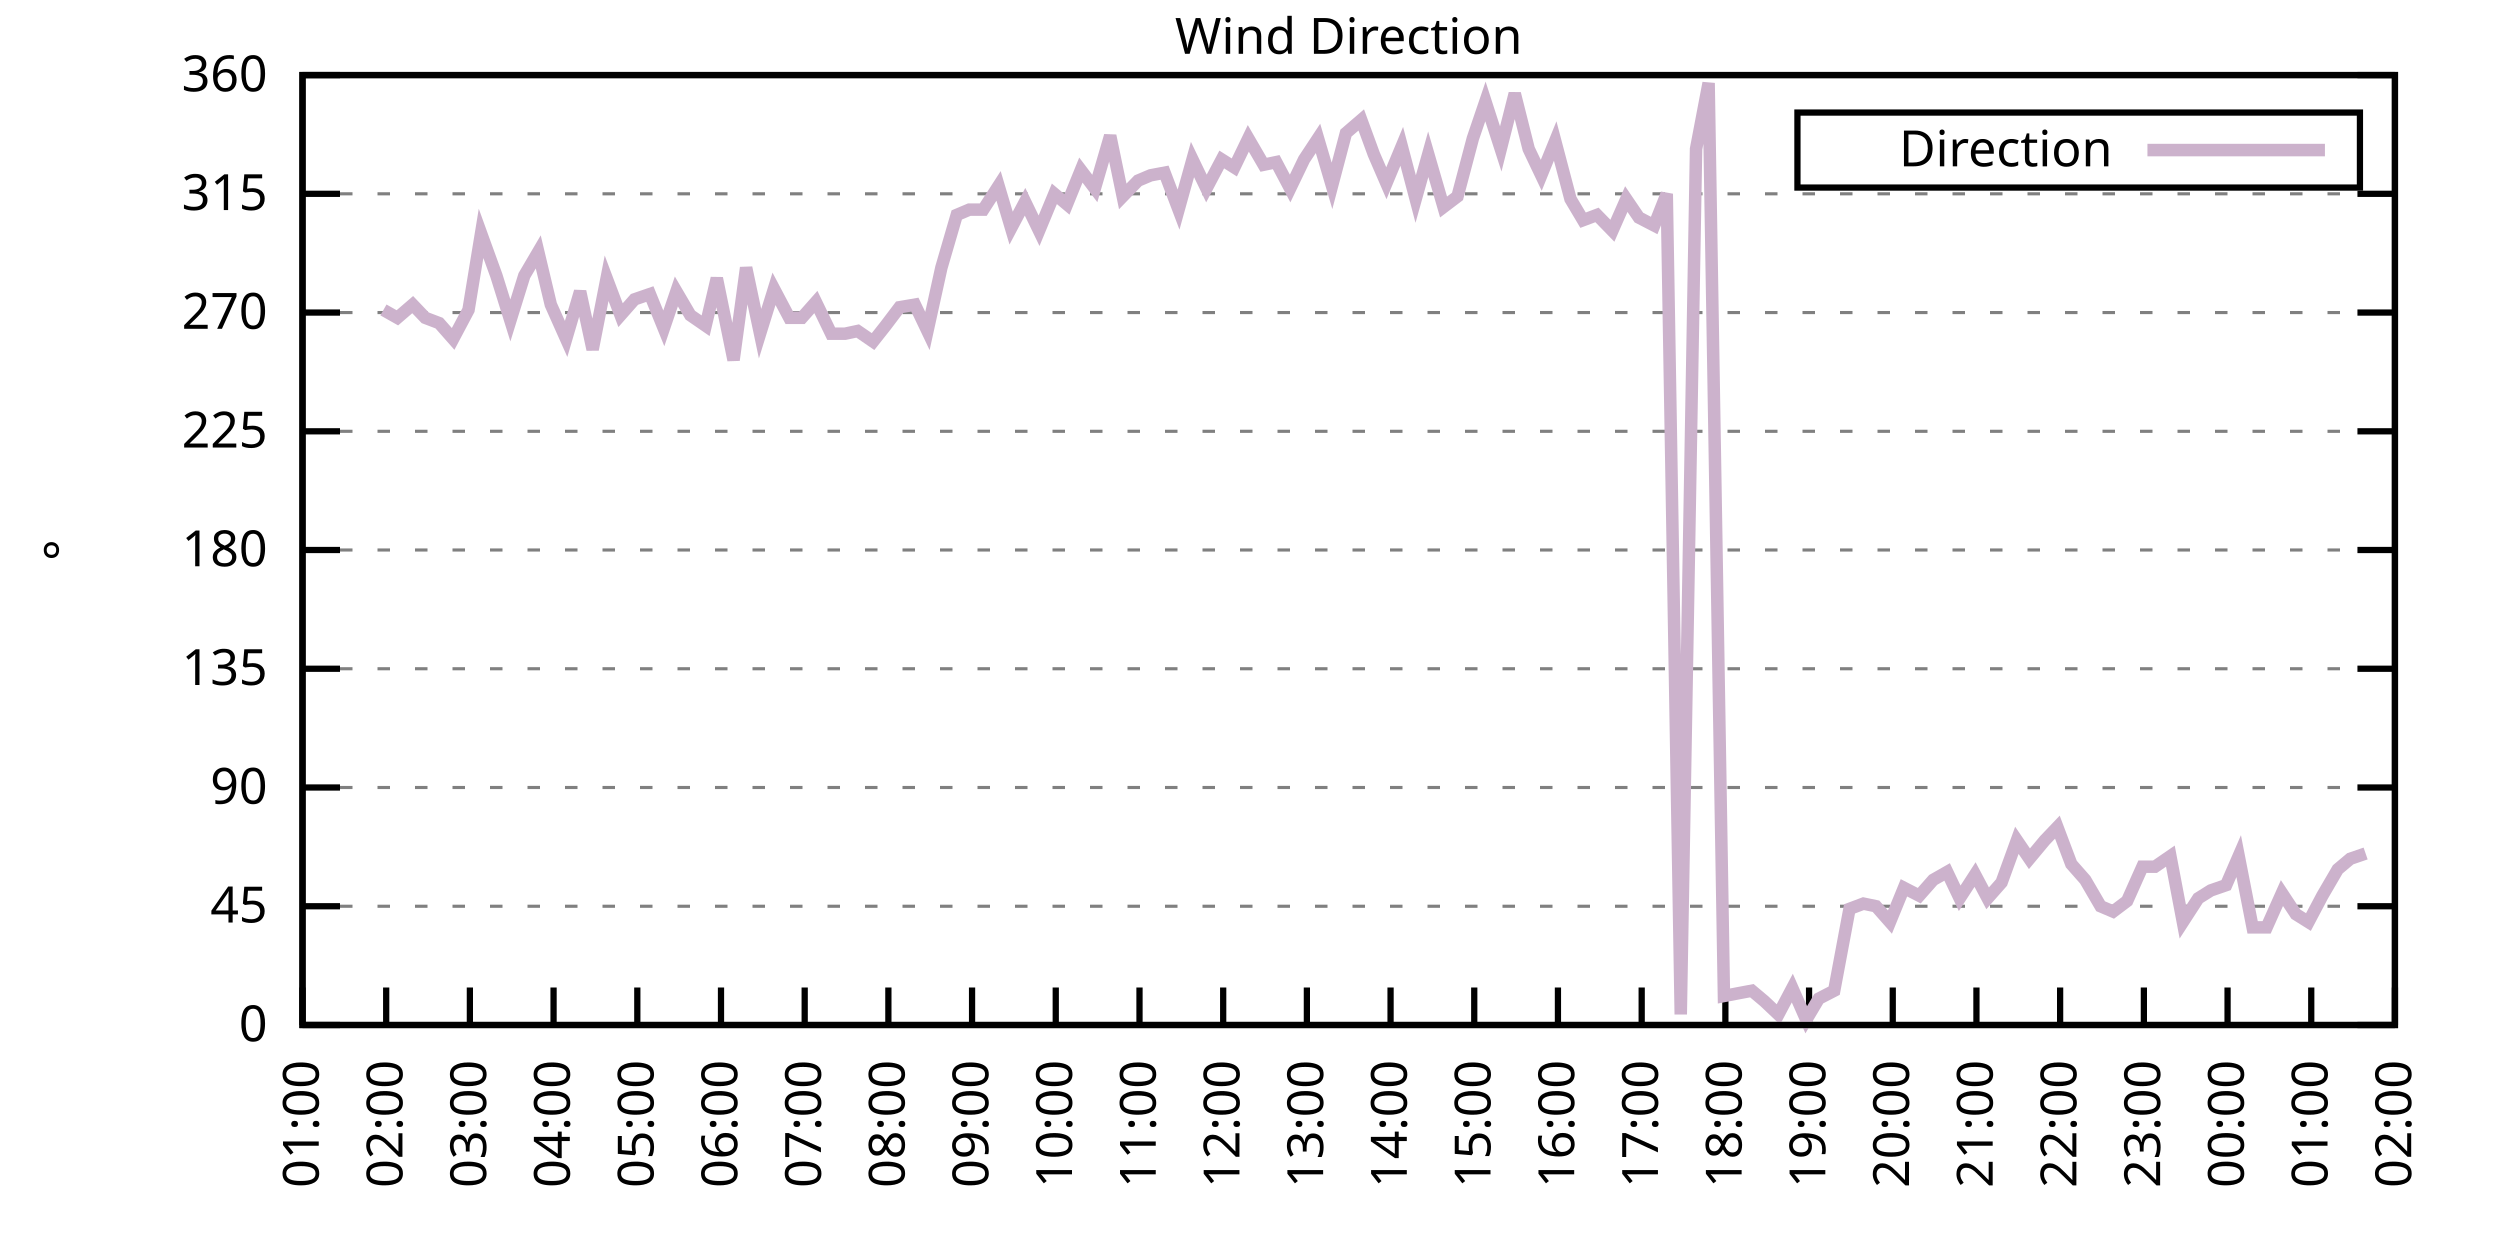
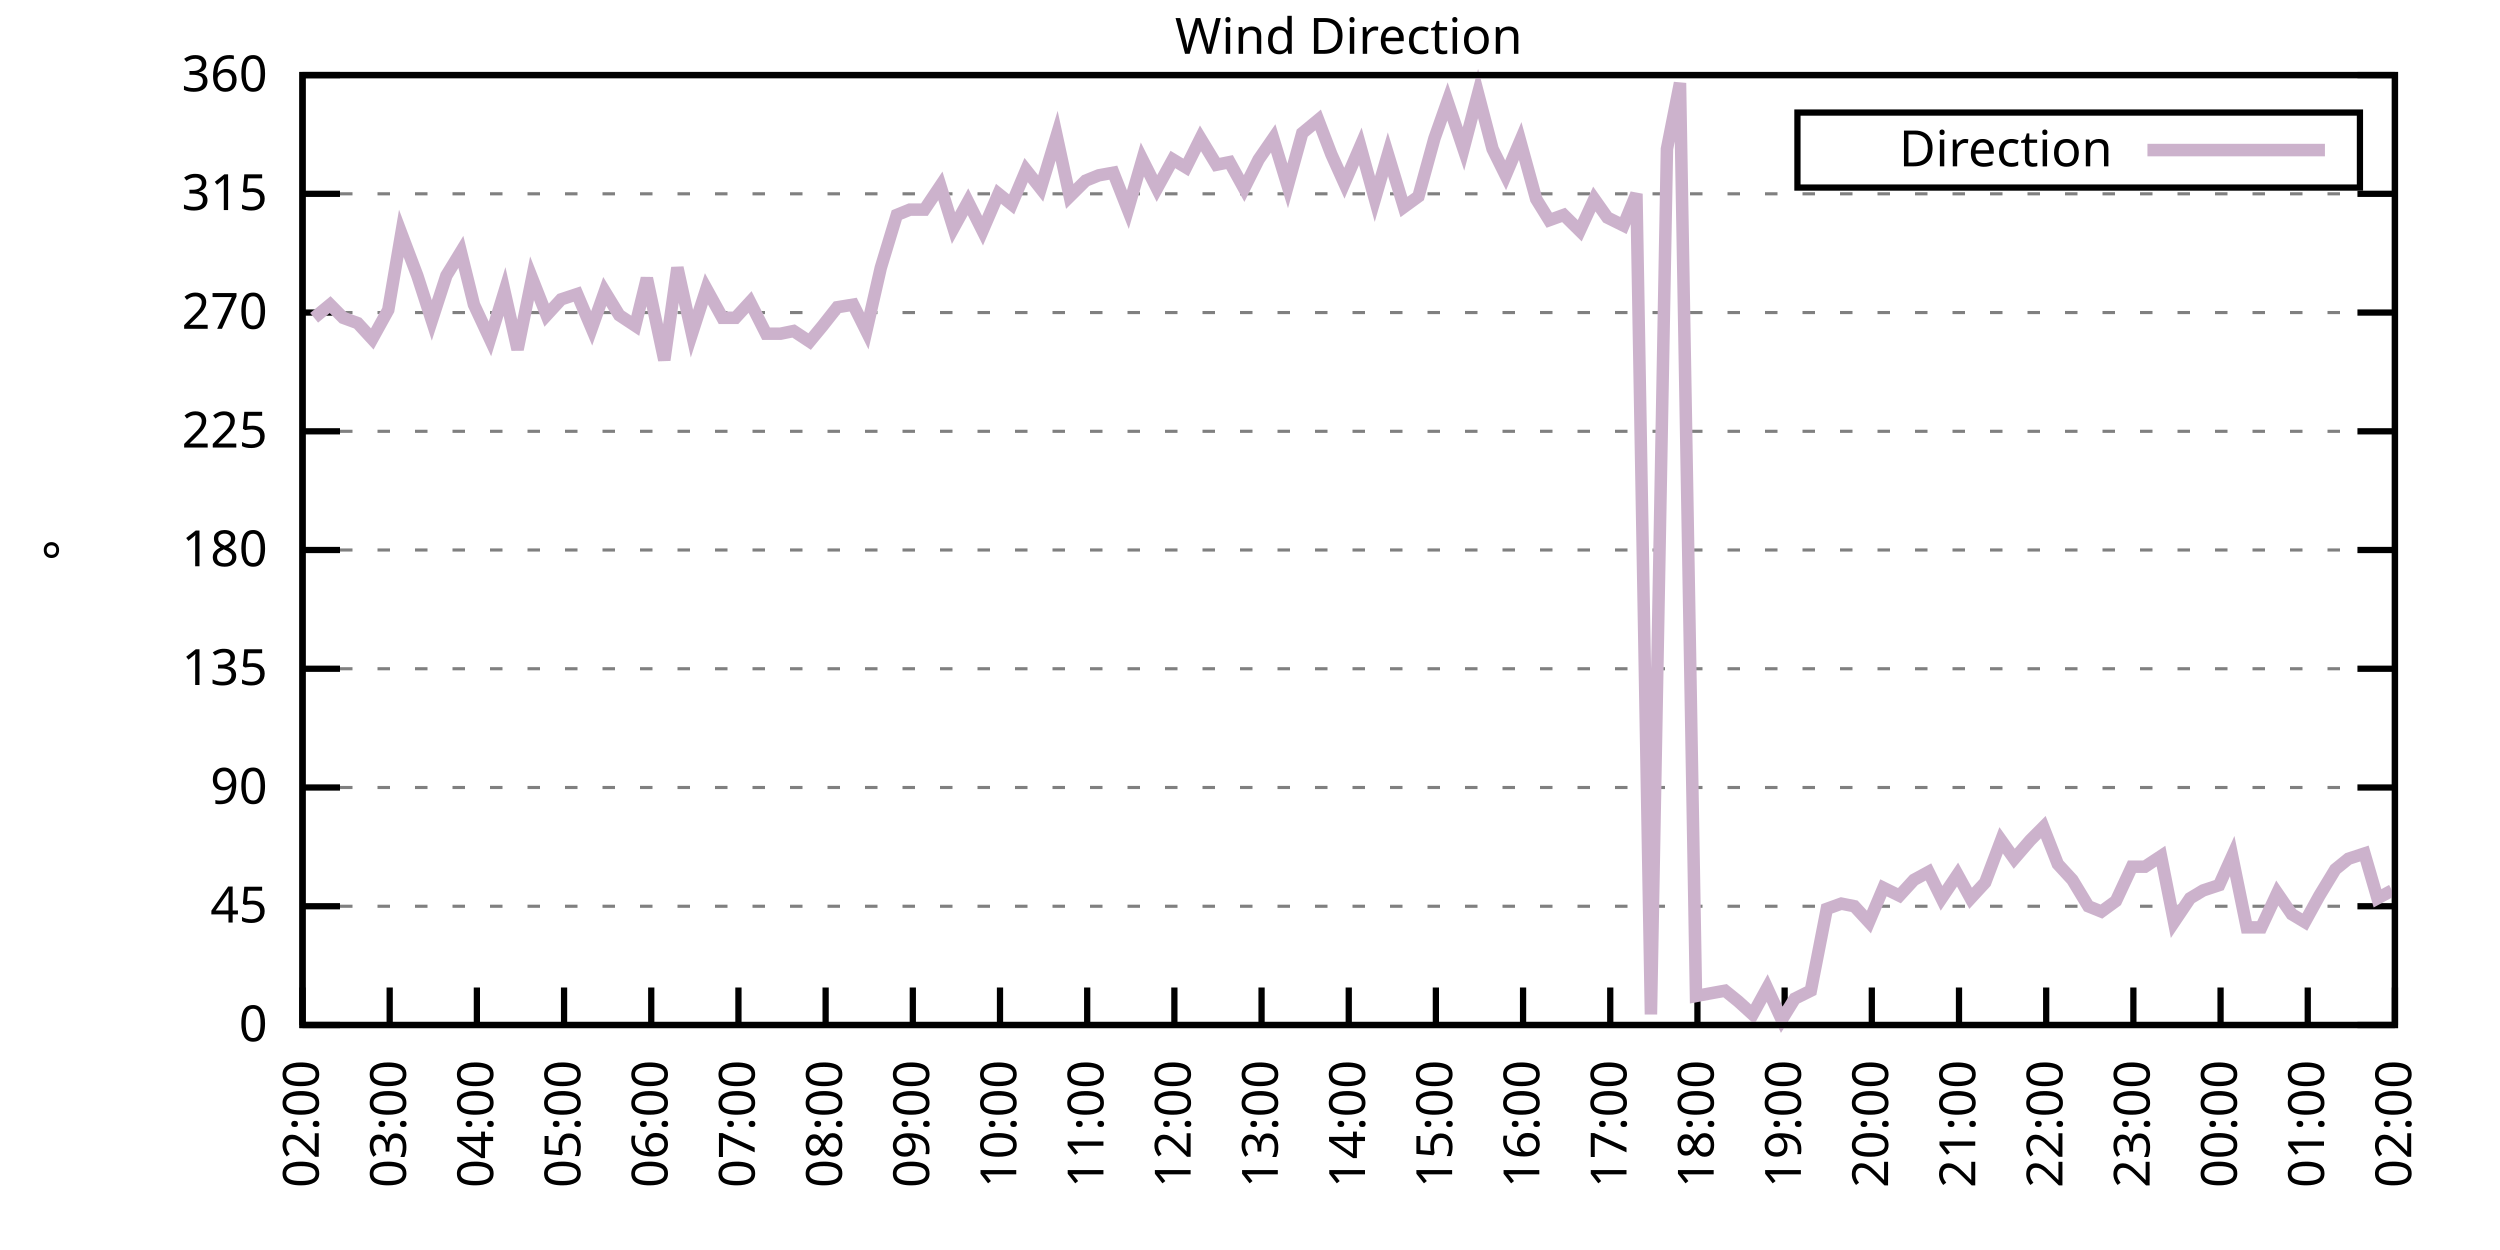
<svg xmlns="http://www.w3.org/2000/svg" xmlns:xlink="http://www.w3.org/1999/xlink" width="400" height="200" viewBox="0 0 400 200">
  <g id="gnuplot_canvas">
    <rect x="0" y="0" width="400" height="200" fill="none" />
    <defs>
      <circle id="gpDot" r="0.5" stroke-width="0.5" stroke="currentColor" />
      <path id="gpPt0" stroke-width="0.333" stroke="currentColor" d="M-1,0 h2 M0,-1 v2" />
      <path id="gpPt1" stroke-width="0.333" stroke="currentColor" d="M-1,-1 L1,1 M1,-1 L-1,1" />
      <path id="gpPt2" stroke-width="0.333" stroke="currentColor" d="M-1,0 L1,0 M0,-1 L0,1 M-1,-1 L1,1 M-1,1 L1,-1" />
      <rect id="gpPt3" stroke-width="0.333" stroke="currentColor" x="-1" y="-1" width="2" height="2" />
      <rect id="gpPt4" stroke-width="0.333" stroke="currentColor" fill="currentColor" x="-1" y="-1" width="2" height="2" />
      <circle id="gpPt5" stroke-width="0.333" stroke="currentColor" cx="0" cy="0" r="1" />
      <use xlink:href="#gpPt5" id="gpPt6" fill="currentColor" stroke="none" />
      <path id="gpPt7" stroke-width="0.333" stroke="currentColor" d="M0,-1.33 L-1.33,0.67 L1.33,0.67 z" />
      <use xlink:href="#gpPt7" id="gpPt8" fill="currentColor" stroke="none" />
      <use xlink:href="#gpPt7" id="gpPt9" stroke="currentColor" transform="rotate(180)" />
      <use xlink:href="#gpPt9" id="gpPt10" fill="currentColor" stroke="none" />
      <use xlink:href="#gpPt3" id="gpPt11" stroke="currentColor" transform="rotate(45)" />
      <use xlink:href="#gpPt11" id="gpPt12" fill="currentColor" stroke="none" />
      <path id="gpPt13" stroke-width="0.333" stroke="currentColor" d="M0,1.330 L1.265,0.411 L0.782,-1.067 L-0.782,-1.076 L-1.265,0.411 z" />
      <use xlink:href="#gpPt13" id="gpPt14" fill="currentColor" stroke="none" />
      <filter id="textbox" filterUnits="objectBoundingBox" x="0" y="0" height="1" width="1">
        <feFlood flood-color="white" flood-opacity="1" result="bgnd" />
        <feComposite in="SourceGraphic" in2="bgnd" operator="atop" />
      </filter>
      <filter id="greybox" filterUnits="objectBoundingBox" x="0" y="0" height="1" width="1">
        <feFlood flood-color="lightgrey" flood-opacity="1" result="grey" />
        <feComposite in="SourceGraphic" in2="grey" operator="atop" />
      </filter>
    </defs>
    <g fill="none" color="white" stroke="currentColor" stroke-width="1.00" stroke-linecap="butt" stroke-linejoin="miter">
</g>
    <g fill="none" color="black" stroke="currentColor" stroke-width="1.00" stroke-linecap="butt" stroke-linejoin="miter">
      <g stroke="none" shape-rendering="crispEdges">
        <polygon fill="rgb(255, 255, 255)" points="48.40,164.00 383.18,164.00 383.18,12.02 48.40,12.02 " />
      </g>
    </g>
    <g fill="none" color="black" stroke="currentColor" stroke-width="1.00" stroke-linecap="butt" stroke-linejoin="miter">
</g>
    <g fill="none" color="black" stroke="black" stroke-width="0.50" stroke-linecap="butt" stroke-linejoin="miter">
</g>
    <g fill="none" color="gray" stroke="currentColor" stroke-width="0.50" stroke-linecap="butt" stroke-linejoin="miter">
      <path stroke="gray" stroke-dasharray="2,4" class="gridline" d="M48.40,164.00 L383.19,164.00  " />
    </g>
    <g fill="none" color="gray" stroke="gray" stroke-width="1.00" stroke-linecap="butt" stroke-linejoin="miter">
</g>
    <g fill="none" color="black" stroke="currentColor" stroke-width="1.00" stroke-linecap="butt" stroke-linejoin="miter">
      <path stroke="black" d="M48.40,164.00 L54.40,164.00 M383.19,164.00 L377.19,164.00  " />
      <g transform="translate(42.80,166.60)" stroke="none" fill="black" font-family="Sans" font-size="8.00" text-anchor="end">
        <text>
          <tspan font-family="Sans"> 0</tspan>
        </text>
      </g>
    </g>
    <g fill="none" color="black" stroke="currentColor" stroke-width="1.00" stroke-linecap="butt" stroke-linejoin="miter">
</g>
    <g fill="none" color="black" stroke="black" stroke-width="0.50" stroke-linecap="butt" stroke-linejoin="miter">
</g>
    <g fill="none" color="gray" stroke="currentColor" stroke-width="0.50" stroke-linecap="butt" stroke-linejoin="miter">
      <path stroke="gray" stroke-dasharray="2,4" class="gridline" d="M48.40,145.00 L383.19,145.00  " />
    </g>
    <g fill="none" color="gray" stroke="gray" stroke-width="1.00" stroke-linecap="butt" stroke-linejoin="miter">
</g>
    <g fill="none" color="black" stroke="currentColor" stroke-width="1.00" stroke-linecap="butt" stroke-linejoin="miter">
      <path stroke="black" d="M48.40,145.00 L54.40,145.00 M383.19,145.00 L377.19,145.00  " />
      <g transform="translate(42.80,147.60)" stroke="none" fill="black" font-family="Sans" font-size="8.00" text-anchor="end">
        <text>
          <tspan font-family="Sans"> 45</tspan>
        </text>
      </g>
    </g>
    <g fill="none" color="black" stroke="currentColor" stroke-width="1.00" stroke-linecap="butt" stroke-linejoin="miter">
</g>
    <g fill="none" color="black" stroke="black" stroke-width="0.50" stroke-linecap="butt" stroke-linejoin="miter">
</g>
    <g fill="none" color="gray" stroke="currentColor" stroke-width="0.50" stroke-linecap="butt" stroke-linejoin="miter">
      <path stroke="gray" stroke-dasharray="2,4" class="gridline" d="M48.40,126.00 L383.19,126.00  " />
    </g>
    <g fill="none" color="gray" stroke="gray" stroke-width="1.00" stroke-linecap="butt" stroke-linejoin="miter">
</g>
    <g fill="none" color="black" stroke="currentColor" stroke-width="1.00" stroke-linecap="butt" stroke-linejoin="miter">
      <path stroke="black" d="M48.40,126.00 L54.40,126.00 M383.19,126.00 L377.19,126.00  " />
      <g transform="translate(42.80,128.60)" stroke="none" fill="black" font-family="Sans" font-size="8.00" text-anchor="end">
        <text>
          <tspan font-family="Sans"> 90</tspan>
        </text>
      </g>
    </g>
    <g fill="none" color="black" stroke="currentColor" stroke-width="1.00" stroke-linecap="butt" stroke-linejoin="miter">
</g>
    <g fill="none" color="black" stroke="black" stroke-width="0.50" stroke-linecap="butt" stroke-linejoin="miter">
</g>
    <g fill="none" color="gray" stroke="currentColor" stroke-width="0.50" stroke-linecap="butt" stroke-linejoin="miter">
      <path stroke="gray" stroke-dasharray="2,4" class="gridline" d="M48.40,107.00 L383.19,107.00  " />
    </g>
    <g fill="none" color="gray" stroke="gray" stroke-width="1.00" stroke-linecap="butt" stroke-linejoin="miter">
</g>
    <g fill="none" color="black" stroke="currentColor" stroke-width="1.00" stroke-linecap="butt" stroke-linejoin="miter">
      <path stroke="black" d="M48.40,107.00 L54.40,107.00 M383.19,107.00 L377.19,107.00  " />
      <g transform="translate(42.80,109.60)" stroke="none" fill="black" font-family="Sans" font-size="8.00" text-anchor="end">
        <text>
          <tspan font-family="Sans"> 135</tspan>
        </text>
      </g>
    </g>
    <g fill="none" color="black" stroke="currentColor" stroke-width="1.00" stroke-linecap="butt" stroke-linejoin="miter">
</g>
    <g fill="none" color="black" stroke="black" stroke-width="0.50" stroke-linecap="butt" stroke-linejoin="miter">
</g>
    <g fill="none" color="gray" stroke="currentColor" stroke-width="0.50" stroke-linecap="butt" stroke-linejoin="miter">
      <path stroke="gray" stroke-dasharray="2,4" class="gridline" d="M48.40,88.00 L383.19,88.00  " />
    </g>
    <g fill="none" color="gray" stroke="gray" stroke-width="1.00" stroke-linecap="butt" stroke-linejoin="miter">
</g>
    <g fill="none" color="black" stroke="currentColor" stroke-width="1.00" stroke-linecap="butt" stroke-linejoin="miter">
      <path stroke="black" d="M48.40,88.00 L54.40,88.00 M383.19,88.00 L377.19,88.00  " />
      <g transform="translate(42.80,90.60)" stroke="none" fill="black" font-family="Sans" font-size="8.00" text-anchor="end">
        <text>
          <tspan font-family="Sans"> 180</tspan>
        </text>
      </g>
    </g>
    <g fill="none" color="black" stroke="currentColor" stroke-width="1.00" stroke-linecap="butt" stroke-linejoin="miter">
</g>
    <g fill="none" color="black" stroke="black" stroke-width="0.50" stroke-linecap="butt" stroke-linejoin="miter">
</g>
    <g fill="none" color="gray" stroke="currentColor" stroke-width="0.50" stroke-linecap="butt" stroke-linejoin="miter">
      <path stroke="gray" stroke-dasharray="2,4" class="gridline" d="M48.40,69.01 L383.19,69.01  " />
    </g>
    <g fill="none" color="gray" stroke="gray" stroke-width="1.00" stroke-linecap="butt" stroke-linejoin="miter">
</g>
    <g fill="none" color="black" stroke="currentColor" stroke-width="1.00" stroke-linecap="butt" stroke-linejoin="miter">
      <path stroke="black" d="M48.40,69.01 L54.40,69.01 M383.19,69.01 L377.19,69.01  " />
      <g transform="translate(42.80,71.61)" stroke="none" fill="black" font-family="Sans" font-size="8.00" text-anchor="end">
        <text>
          <tspan font-family="Sans"> 225</tspan>
        </text>
      </g>
    </g>
    <g fill="none" color="black" stroke="currentColor" stroke-width="1.00" stroke-linecap="butt" stroke-linejoin="miter">
</g>
    <g fill="none" color="black" stroke="black" stroke-width="0.50" stroke-linecap="butt" stroke-linejoin="miter">
</g>
    <g fill="none" color="gray" stroke="currentColor" stroke-width="0.50" stroke-linecap="butt" stroke-linejoin="miter">
      <path stroke="gray" stroke-dasharray="2,4" class="gridline" d="M48.40,50.01 L383.19,50.01  " />
    </g>
    <g fill="none" color="gray" stroke="gray" stroke-width="1.00" stroke-linecap="butt" stroke-linejoin="miter">
</g>
    <g fill="none" color="black" stroke="currentColor" stroke-width="1.00" stroke-linecap="butt" stroke-linejoin="miter">
      <path stroke="black" d="M48.40,50.01 L54.40,50.01 M383.19,50.01 L377.19,50.01  " />
      <g transform="translate(42.80,52.61)" stroke="none" fill="black" font-family="Sans" font-size="8.00" text-anchor="end">
        <text>
          <tspan font-family="Sans"> 270</tspan>
        </text>
      </g>
    </g>
    <g fill="none" color="black" stroke="currentColor" stroke-width="1.00" stroke-linecap="butt" stroke-linejoin="miter">
</g>
    <g fill="none" color="black" stroke="black" stroke-width="0.50" stroke-linecap="butt" stroke-linejoin="miter">
</g>
    <g fill="none" color="gray" stroke="currentColor" stroke-width="0.50" stroke-linecap="butt" stroke-linejoin="miter">
      <path stroke="gray" stroke-dasharray="2,4" class="gridline" d="M48.40,31.01 L383.19,31.01  " />
    </g>
    <g fill="none" color="gray" stroke="gray" stroke-width="1.00" stroke-linecap="butt" stroke-linejoin="miter">
</g>
    <g fill="none" color="black" stroke="currentColor" stroke-width="1.00" stroke-linecap="butt" stroke-linejoin="miter">
      <path stroke="black" d="M48.40,31.01 L54.40,31.01 M383.19,31.01 L377.19,31.01  " />
      <g transform="translate(42.80,33.61)" stroke="none" fill="black" font-family="Sans" font-size="8.00" text-anchor="end">
        <text>
          <tspan font-family="Sans"> 315</tspan>
        </text>
      </g>
    </g>
    <g fill="none" color="black" stroke="currentColor" stroke-width="1.00" stroke-linecap="butt" stroke-linejoin="miter">
</g>
    <g fill="none" color="black" stroke="black" stroke-width="0.50" stroke-linecap="butt" stroke-linejoin="miter">
</g>
    <g fill="none" color="gray" stroke="currentColor" stroke-width="0.50" stroke-linecap="butt" stroke-linejoin="miter">
      <path stroke="gray" stroke-dasharray="2,4" class="gridline" d="M48.40,12.01 L383.19,12.01  " />
    </g>
    <g fill="none" color="gray" stroke="gray" stroke-width="1.00" stroke-linecap="butt" stroke-linejoin="miter">
</g>
    <g fill="none" color="black" stroke="currentColor" stroke-width="1.00" stroke-linecap="butt" stroke-linejoin="miter">
      <path stroke="black" d="M48.40,12.01 L54.40,12.01 M383.19,12.01 L377.19,12.01  " />
      <g transform="translate(42.80,14.61)" stroke="none" fill="black" font-family="Sans" font-size="8.00" text-anchor="end">
        <text>
          <tspan font-family="Sans"> 360</tspan>
        </text>
      </g>
    </g>
    <g fill="none" color="black" stroke="currentColor" stroke-width="1.00" stroke-linecap="butt" stroke-linejoin="miter">
      <path stroke="black" d="M48.40,164.00 L48.40,158.00  " />
      <g transform="translate(51.00,169.60) rotate(270.00)" stroke="none" fill="black" font-family="Sans" font-size="8.00" text-anchor="end">
        <text>
-           <tspan font-family="Sans">01:00</tspan>
-         </text>
-       </g>
-     </g>
-     <g fill="none" color="black" stroke="currentColor" stroke-width="1.00" stroke-linecap="butt" stroke-linejoin="miter">
-       <path stroke="black" d="M61.79,164.00 L61.79,158.00  " />
-       <g transform="translate(64.39,169.60) rotate(270.00)" stroke="none" fill="black" font-family="Sans" font-size="8.00" text-anchor="end">
-         <text>
          <tspan font-family="Sans">02:00</tspan>
        </text>
      </g>
    </g>
    <g fill="none" color="black" stroke="currentColor" stroke-width="1.00" stroke-linecap="butt" stroke-linejoin="miter">
-       <path stroke="black" d="M75.18,164.00 L75.18,158.00  " />
-       <g transform="translate(77.78,169.60) rotate(270.00)" stroke="none" fill="black" font-family="Sans" font-size="8.00" text-anchor="end">
+       <path stroke="black" d="M62.35,164.00 L62.35,158.00  " />
+       <g transform="translate(64.95,169.60) rotate(270.00)" stroke="none" fill="black" font-family="Sans" font-size="8.00" text-anchor="end">
        <text>
          <tspan font-family="Sans">03:00</tspan>
        </text>
      </g>
    </g>
    <g fill="none" color="black" stroke="currentColor" stroke-width="1.00" stroke-linecap="butt" stroke-linejoin="miter">
-       <path stroke="black" d="M88.57,164.00 L88.57,158.00  " />
-       <g transform="translate(91.17,169.60) rotate(270.00)" stroke="none" fill="black" font-family="Sans" font-size="8.00" text-anchor="end">
+       <path stroke="black" d="M76.30,164.00 L76.30,158.00  " />
+       <g transform="translate(78.90,169.60) rotate(270.00)" stroke="none" fill="black" font-family="Sans" font-size="8.00" text-anchor="end">
        <text>
          <tspan font-family="Sans">04:00</tspan>
        </text>
      </g>
    </g>
    <g fill="none" color="black" stroke="currentColor" stroke-width="1.00" stroke-linecap="butt" stroke-linejoin="miter">
-       <path stroke="black" d="M101.97,164.00 L101.97,158.00  " />
-       <g transform="translate(104.57,169.60) rotate(270.00)" stroke="none" fill="black" font-family="Sans" font-size="8.00" text-anchor="end">
+       <path stroke="black" d="M90.25,164.00 L90.25,158.00  " />
+       <g transform="translate(92.85,169.60) rotate(270.00)" stroke="none" fill="black" font-family="Sans" font-size="8.00" text-anchor="end">
        <text>
          <tspan font-family="Sans">05:00</tspan>
        </text>
      </g>
    </g>
    <g fill="none" color="black" stroke="currentColor" stroke-width="1.00" stroke-linecap="butt" stroke-linejoin="miter">
-       <path stroke="black" d="M115.36,164.00 L115.36,158.00  " />
-       <g transform="translate(117.96,169.60) rotate(270.00)" stroke="none" fill="black" font-family="Sans" font-size="8.00" text-anchor="end">
+       <path stroke="black" d="M104.20,164.00 L104.20,158.00  " />
+       <g transform="translate(106.80,169.60) rotate(270.00)" stroke="none" fill="black" font-family="Sans" font-size="8.00" text-anchor="end">
        <text>
          <tspan font-family="Sans">06:00</tspan>
        </text>
      </g>
    </g>
    <g fill="none" color="black" stroke="currentColor" stroke-width="1.00" stroke-linecap="butt" stroke-linejoin="miter">
-       <path stroke="black" d="M128.75,164.00 L128.75,158.00  " />
-       <g transform="translate(131.35,169.60) rotate(270.00)" stroke="none" fill="black" font-family="Sans" font-size="8.00" text-anchor="end">
+       <path stroke="black" d="M118.15,164.00 L118.15,158.00  " />
+       <g transform="translate(120.75,169.60) rotate(270.00)" stroke="none" fill="black" font-family="Sans" font-size="8.00" text-anchor="end">
        <text>
          <tspan font-family="Sans">07:00</tspan>
        </text>
      </g>
    </g>
    <g fill="none" color="black" stroke="currentColor" stroke-width="1.00" stroke-linecap="butt" stroke-linejoin="miter">
-       <path stroke="black" d="M142.14,164.00 L142.14,158.00  " />
-       <g transform="translate(144.74,169.60) rotate(270.00)" stroke="none" fill="black" font-family="Sans" font-size="8.00" text-anchor="end">
+       <path stroke="black" d="M132.10,164.00 L132.10,158.00  " />
+       <g transform="translate(134.70,169.60) rotate(270.00)" stroke="none" fill="black" font-family="Sans" font-size="8.00" text-anchor="end">
        <text>
          <tspan font-family="Sans">08:00</tspan>
        </text>
      </g>
    </g>
    <g fill="none" color="black" stroke="currentColor" stroke-width="1.00" stroke-linecap="butt" stroke-linejoin="miter">
-       <path stroke="black" d="M155.53,164.00 L155.53,158.00  " />
-       <g transform="translate(158.13,169.60) rotate(270.00)" stroke="none" fill="black" font-family="Sans" font-size="8.00" text-anchor="end">
+       <path stroke="black" d="M146.05,164.00 L146.05,158.00  " />
+       <g transform="translate(148.65,169.60) rotate(270.00)" stroke="none" fill="black" font-family="Sans" font-size="8.00" text-anchor="end">
        <text>
          <tspan font-family="Sans">09:00</tspan>
        </text>
      </g>
    </g>
    <g fill="none" color="black" stroke="currentColor" stroke-width="1.00" stroke-linecap="butt" stroke-linejoin="miter">
-       <path stroke="black" d="M168.92,164.00 L168.92,158.00  " />
-       <g transform="translate(171.52,169.60) rotate(270.00)" stroke="none" fill="black" font-family="Sans" font-size="8.00" text-anchor="end">
+       <path stroke="black" d="M160.00,164.00 L160.00,158.00  " />
+       <g transform="translate(162.60,169.60) rotate(270.00)" stroke="none" fill="black" font-family="Sans" font-size="8.00" text-anchor="end">
        <text>
          <tspan font-family="Sans">10:00</tspan>
        </text>
      </g>
    </g>
    <g fill="none" color="black" stroke="currentColor" stroke-width="1.00" stroke-linecap="butt" stroke-linejoin="miter">
-       <path stroke="black" d="M182.32,164.00 L182.32,158.00  " />
-       <g transform="translate(184.92,169.60) rotate(270.00)" stroke="none" fill="black" font-family="Sans" font-size="8.00" text-anchor="end">
+       <path stroke="black" d="M173.95,164.00 L173.95,158.00  " />
+       <g transform="translate(176.55,169.60) rotate(270.00)" stroke="none" fill="black" font-family="Sans" font-size="8.00" text-anchor="end">
        <text>
          <tspan font-family="Sans">11:00</tspan>
        </text>
      </g>
    </g>
    <g fill="none" color="black" stroke="currentColor" stroke-width="1.00" stroke-linecap="butt" stroke-linejoin="miter">
-       <path stroke="black" d="M195.71,164.00 L195.71,158.00  " />
-       <g transform="translate(198.31,169.60) rotate(270.00)" stroke="none" fill="black" font-family="Sans" font-size="8.00" text-anchor="end">
+       <path stroke="black" d="M187.90,164.00 L187.90,158.00  " />
+       <g transform="translate(190.50,169.60) rotate(270.00)" stroke="none" fill="black" font-family="Sans" font-size="8.00" text-anchor="end">
        <text>
          <tspan font-family="Sans">12:00</tspan>
        </text>
      </g>
    </g>
    <g fill="none" color="black" stroke="currentColor" stroke-width="1.00" stroke-linecap="butt" stroke-linejoin="miter">
-       <path stroke="black" d="M209.10,164.00 L209.10,158.00  " />
-       <g transform="translate(211.70,169.60) rotate(270.00)" stroke="none" fill="black" font-family="Sans" font-size="8.00" text-anchor="end">
+       <path stroke="black" d="M201.85,164.00 L201.85,158.00  " />
+       <g transform="translate(204.45,169.60) rotate(270.00)" stroke="none" fill="black" font-family="Sans" font-size="8.00" text-anchor="end">
        <text>
          <tspan font-family="Sans">13:00</tspan>
        </text>
      </g>
    </g>
    <g fill="none" color="black" stroke="currentColor" stroke-width="1.00" stroke-linecap="butt" stroke-linejoin="miter">
-       <path stroke="black" d="M222.49,164.00 L222.49,158.00  " />
-       <g transform="translate(225.09,169.60) rotate(270.00)" stroke="none" fill="black" font-family="Sans" font-size="8.00" text-anchor="end">
+       <path stroke="black" d="M215.80,164.00 L215.80,158.00  " />
+       <g transform="translate(218.40,169.60) rotate(270.00)" stroke="none" fill="black" font-family="Sans" font-size="8.00" text-anchor="end">
        <text>
          <tspan font-family="Sans">14:00</tspan>
        </text>
      </g>
    </g>
    <g fill="none" color="black" stroke="currentColor" stroke-width="1.00" stroke-linecap="butt" stroke-linejoin="miter">
-       <path stroke="black" d="M235.88,164.00 L235.88,158.00  " />
-       <g transform="translate(238.48,169.60) rotate(270.00)" stroke="none" fill="black" font-family="Sans" font-size="8.00" text-anchor="end">
+       <path stroke="black" d="M229.74,164.00 L229.74,158.00  " />
+       <g transform="translate(232.34,169.60) rotate(270.00)" stroke="none" fill="black" font-family="Sans" font-size="8.00" text-anchor="end">
        <text>
          <tspan font-family="Sans">15:00</tspan>
        </text>
      </g>
    </g>
    <g fill="none" color="black" stroke="currentColor" stroke-width="1.00" stroke-linecap="butt" stroke-linejoin="miter">
-       <path stroke="black" d="M249.27,164.00 L249.27,158.00  " />
-       <g transform="translate(251.87,169.60) rotate(270.00)" stroke="none" fill="black" font-family="Sans" font-size="8.00" text-anchor="end">
+       <path stroke="black" d="M243.69,164.00 L243.69,158.00  " />
+       <g transform="translate(246.29,169.60) rotate(270.00)" stroke="none" fill="black" font-family="Sans" font-size="8.00" text-anchor="end">
        <text>
          <tspan font-family="Sans">16:00</tspan>
        </text>
      </g>
    </g>
    <g fill="none" color="black" stroke="currentColor" stroke-width="1.00" stroke-linecap="butt" stroke-linejoin="miter">
-       <path stroke="black" d="M262.67,164.00 L262.67,158.00  " />
-       <g transform="translate(265.27,169.60) rotate(270.00)" stroke="none" fill="black" font-family="Sans" font-size="8.00" text-anchor="end">
+       <path stroke="black" d="M257.64,164.00 L257.64,158.00  " />
+       <g transform="translate(260.24,169.60) rotate(270.00)" stroke="none" fill="black" font-family="Sans" font-size="8.00" text-anchor="end">
        <text>
          <tspan font-family="Sans">17:00</tspan>
        </text>
      </g>
    </g>
    <g fill="none" color="black" stroke="currentColor" stroke-width="1.00" stroke-linecap="butt" stroke-linejoin="miter">
-       <path stroke="black" d="M276.06,164.00 L276.06,158.00  " />
-       <g transform="translate(278.66,169.60) rotate(270.00)" stroke="none" fill="black" font-family="Sans" font-size="8.00" text-anchor="end">
+       <path stroke="black" d="M271.59,164.00 L271.59,158.00  " />
+       <g transform="translate(274.19,169.60) rotate(270.00)" stroke="none" fill="black" font-family="Sans" font-size="8.00" text-anchor="end">
        <text>
          <tspan font-family="Sans">18:00</tspan>
        </text>
      </g>
    </g>
    <g fill="none" color="black" stroke="currentColor" stroke-width="1.00" stroke-linecap="butt" stroke-linejoin="miter">
-       <path stroke="black" d="M289.45,164.00 L289.45,158.00  " />
-       <g transform="translate(292.05,169.60) rotate(270.00)" stroke="none" fill="black" font-family="Sans" font-size="8.00" text-anchor="end">
+       <path stroke="black" d="M285.54,164.00 L285.54,158.00  " />
+       <g transform="translate(288.14,169.60) rotate(270.00)" stroke="none" fill="black" font-family="Sans" font-size="8.00" text-anchor="end">
        <text>
          <tspan font-family="Sans">19:00</tspan>
        </text>
      </g>
    </g>
    <g fill="none" color="black" stroke="currentColor" stroke-width="1.00" stroke-linecap="butt" stroke-linejoin="miter">
-       <path stroke="black" d="M302.84,164.00 L302.84,158.00  " />
-       <g transform="translate(305.44,169.60) rotate(270.00)" stroke="none" fill="black" font-family="Sans" font-size="8.00" text-anchor="end">
+       <path stroke="black" d="M299.49,164.00 L299.49,158.00  " />
+       <g transform="translate(302.09,169.60) rotate(270.00)" stroke="none" fill="black" font-family="Sans" font-size="8.00" text-anchor="end">
        <text>
          <tspan font-family="Sans">20:00</tspan>
        </text>
      </g>
    </g>
    <g fill="none" color="black" stroke="currentColor" stroke-width="1.00" stroke-linecap="butt" stroke-linejoin="miter">
-       <path stroke="black" d="M316.23,164.00 L316.23,158.00  " />
-       <g transform="translate(318.83,169.60) rotate(270.00)" stroke="none" fill="black" font-family="Sans" font-size="8.00" text-anchor="end">
+       <path stroke="black" d="M313.44,164.00 L313.44,158.00  " />
+       <g transform="translate(316.04,169.60) rotate(270.00)" stroke="none" fill="black" font-family="Sans" font-size="8.00" text-anchor="end">
        <text>
          <tspan font-family="Sans">21:00</tspan>
        </text>
      </g>
    </g>
    <g fill="none" color="black" stroke="currentColor" stroke-width="1.00" stroke-linecap="butt" stroke-linejoin="miter">
-       <path stroke="black" d="M329.62,164.00 L329.62,158.00  " />
-       <g transform="translate(332.22,169.60) rotate(270.00)" stroke="none" fill="black" font-family="Sans" font-size="8.00" text-anchor="end">
+       <path stroke="black" d="M327.39,164.00 L327.39,158.00  " />
+       <g transform="translate(329.99,169.60) rotate(270.00)" stroke="none" fill="black" font-family="Sans" font-size="8.00" text-anchor="end">
        <text>
          <tspan font-family="Sans">22:00</tspan>
        </text>
      </g>
    </g>
    <g fill="none" color="black" stroke="currentColor" stroke-width="1.00" stroke-linecap="butt" stroke-linejoin="miter">
-       <path stroke="black" d="M343.02,164.00 L343.02,158.00  " />
-       <g transform="translate(345.62,169.60) rotate(270.00)" stroke="none" fill="black" font-family="Sans" font-size="8.00" text-anchor="end">
+       <path stroke="black" d="M341.34,164.00 L341.34,158.00  " />
+       <g transform="translate(343.94,169.60) rotate(270.00)" stroke="none" fill="black" font-family="Sans" font-size="8.00" text-anchor="end">
        <text>
          <tspan font-family="Sans">23:00</tspan>
        </text>
      </g>
    </g>
    <g fill="none" color="black" stroke="currentColor" stroke-width="1.00" stroke-linecap="butt" stroke-linejoin="miter">
-       <path stroke="black" d="M356.41,164.00 L356.41,158.00  " />
-       <g transform="translate(359.01,169.60) rotate(270.00)" stroke="none" fill="black" font-family="Sans" font-size="8.00" text-anchor="end">
+       <path stroke="black" d="M355.29,164.00 L355.29,158.00  " />
+       <g transform="translate(357.89,169.60) rotate(270.00)" stroke="none" fill="black" font-family="Sans" font-size="8.00" text-anchor="end">
        <text>
          <tspan font-family="Sans">00:00</tspan>
        </text>
      </g>
    </g>
    <g fill="none" color="black" stroke="currentColor" stroke-width="1.00" stroke-linecap="butt" stroke-linejoin="miter">
-       <path stroke="black" d="M369.80,164.00 L369.80,158.00  " />
-       <g transform="translate(372.40,169.60) rotate(270.00)" stroke="none" fill="black" font-family="Sans" font-size="8.00" text-anchor="end">
+       <path stroke="black" d="M369.24,164.00 L369.24,158.00  " />
+       <g transform="translate(371.84,169.60) rotate(270.00)" stroke="none" fill="black" font-family="Sans" font-size="8.00" text-anchor="end">
        <text>
          <tspan font-family="Sans">01:00</tspan>
        </text>
      </g>
    </g>
    <g fill="none" color="black" stroke="currentColor" stroke-width="1.00" stroke-linecap="butt" stroke-linejoin="miter">
      <path stroke="black" d="M383.19,164.00 L383.19,158.00  " />
      <g transform="translate(385.79,169.60) rotate(270.00)" stroke="none" fill="black" font-family="Sans" font-size="8.00" text-anchor="end">
        <text>
          <tspan font-family="Sans">02:00</tspan>
        </text>
      </g>
    </g>
    <g fill="none" color="black" stroke="currentColor" stroke-width="1.00" stroke-linecap="butt" stroke-linejoin="miter">
</g>
    <g fill="none" color="black" stroke="currentColor" stroke-width="1.00" stroke-linecap="butt" stroke-linejoin="miter">
      <path stroke="black" d="M48.40,12.01 L48.40,164.00 L383.19,164.00 L383.19,12.01 L48.40,12.01 Z  " />
    </g>
    <g fill="none" color="black" stroke="currentColor" stroke-width="1.00" stroke-linecap="butt" stroke-linejoin="miter">
</g>
    <g fill="none" color="black" stroke="currentColor" stroke-width="1.00" stroke-linecap="butt" stroke-linejoin="miter">
      <path stroke="black" d="M287.59,30.01 L287.59,18.01 L377.59,18.01 L377.59,30.01 L287.59,30.01 Z  " />
    </g>
    <g id="Wind_direction_plot_1">
      <g fill="none" color="white" stroke="black" stroke-width="2.00" stroke-linecap="butt" stroke-linejoin="miter">
</g>
      <g fill="none" color="black" stroke="currentColor" stroke-width="2.00" stroke-linecap="butt" stroke-linejoin="miter">
        <g transform="translate(337.99,26.61)" stroke="none" fill="black" font-family="Sans" font-size="8.00" text-anchor="end">
          <text>
            <tspan font-family="Sans">Direction</tspan>
          </text>
        </g>
      </g>
      <g fill="none" color="black" stroke="currentColor" stroke-width="2.00" stroke-linecap="butt" stroke-linejoin="miter">
-         <path stroke="rgb(204, 178, 204)" d="M343.59,24.01 L371.99,24.01 M61.35,49.59 L63.58,50.85 L66.03,48.74 L68.04,50.85 L70.27,51.70 L72.50,54.23   L74.96,49.59 L76.97,37.34 L79.42,44.10 L81.66,51.27 L83.89,44.10 L86.12,40.30 L88.13,48.74 L90.58,54.23   L92.82,46.63 L94.82,55.92 L97.06,44.52 L99.29,50.43 L101.52,47.90 L103.98,47.05 L106.21,52.54 L108.22,46.63   L110.45,50.43 L112.90,52.12 L114.69,44.52 L117.37,57.61 L119.38,42.83 L121.61,53.39 L123.84,46.21 L126.29,50.85   L128.30,50.85 L130.54,48.32 L132.99,53.39 L135.22,53.39 L137.23,52.96 L139.69,54.65 L141.69,52.12 L143.93,49.16   L146.38,48.74 L148.39,52.96 L150.62,42.83 L153.08,34.39 L155.09,33.54 L157.32,33.54 L159.77,29.74 L161.78,36.50   L164.01,32.28 L166.25,36.92 L168.70,31.01 L170.71,32.70 L172.94,27.21 L175.17,30.16 L177.63,21.72 L179.64,31.43   L182.09,28.90 L184.10,28.05 L186.33,27.63 L188.57,33.54 L190.80,25.52 L193.03,30.16 L195.48,25.52 L197.49,26.79   L199.73,22.14 L202.18,26.36 L204.19,25.94 L206.42,30.16 L208.65,25.52 L210.88,22.14 L213.12,29.74 L215.35,21.30   L217.80,19.19 L219.81,24.68 L221.82,29.32 L224.28,23.41 L226.51,31.85 L228.52,24.68 L230.97,33.12 L233.20,31.43   L235.66,22.14 L237.67,16.23 L240.12,23.83 L242.36,14.97 L244.59,23.83 L246.60,28.05 L248.83,22.56 L251.28,31.85   L253.29,35.23 L255.52,34.39 L257.98,36.92 L260.21,31.85 L262.22,34.81 L264.67,36.08 L266.68,31.01 L268.92,162.31   L271.37,23.83 L273.38,13.28 L275.83,159.36 L278.07,158.93 L280.30,158.51 L282.31,160.20 L284.54,162.31 L286.77,158.09   L289.00,163.16 L291.01,159.78 L293.47,158.51 L295.92,145.42 L298.15,144.58 L300.16,145.00 L302.39,147.53 L304.63,142.05   L307.08,143.31 L309.31,140.78 L311.54,139.51 L313.55,143.73 L316.01,139.93 L318.02,143.73 L320.25,141.20 L322.70,134.45   L324.71,137.40 L327.17,134.45 L329.18,132.34 L331.41,138.25 L333.64,140.78 L336.10,145.00 L338.10,145.85 L340.34,144.16   L342.79,138.67 L344.80,138.67 L347.26,136.98 L349.26,147.53 L351.72,143.73 L353.73,142.47 L356.18,141.62 L358.19,136.98   L360.42,148.38 L362.66,148.38 L365.11,142.89 L367.34,146.27 L369.35,147.53 L371.58,143.31 L374.04,139.09 L376.05,137.40   L378.50,136.56  " />
+         <path stroke="rgb(204, 178, 204)" d="M343.59,24.01 L371.99,24.01 M50.26,50.85 L52.82,48.74 L54.91,50.85 L57.23,51.70 L59.56,54.23 L62.12,49.59   L64.21,37.34 L66.77,44.10 L69.09,51.27 L71.42,44.10 L73.74,40.30 L75.83,48.74 L78.39,54.23 L80.72,46.63   L82.81,55.92 L85.13,44.52 L87.46,50.43 L89.78,47.90 L92.34,47.05 L94.67,52.54 L96.76,46.63 L99.08,50.43   L101.64,52.12 L103.50,44.52 L106.29,57.61 L108.38,42.83 L110.71,53.39 L113.03,46.21 L115.59,50.85 L117.68,50.85   L120.01,48.32 L122.57,53.39 L124.89,53.39 L126.98,52.96 L129.54,54.65 L131.63,52.12 L133.96,49.16 L136.51,48.74   L138.61,52.96 L140.93,42.83 L143.49,34.39 L145.58,33.54 L147.91,33.54 L150.46,29.74 L152.56,36.50 L154.88,32.28   L157.21,36.92 L159.76,31.01 L161.86,32.70 L164.18,27.21 L166.51,30.16 L169.06,21.72 L171.16,31.43 L173.71,28.90   L175.81,28.05 L178.13,27.63 L180.46,33.54 L182.78,25.52 L185.11,30.16 L187.66,25.52 L189.76,26.79 L192.08,22.14   L194.64,26.36 L196.73,25.94 L199.06,30.16 L201.38,25.52 L203.71,22.14 L206.03,29.74 L208.36,21.30 L210.91,19.19   L213.01,24.68 L215.10,29.32 L217.65,23.41 L219.98,31.85 L222.07,24.68 L224.63,33.12 L226.95,31.43 L229.51,22.14   L231.60,16.23 L234.16,23.83 L236.49,14.97 L238.81,23.83 L240.90,28.05 L243.23,22.56 L245.79,31.85 L247.88,35.23   L250.20,34.39 L252.76,36.92 L255.09,31.85 L257.18,34.81 L259.74,36.08 L261.83,31.01 L264.15,162.31 L266.71,23.83   L268.80,13.28 L271.36,159.36 L273.69,158.93 L276.01,158.51 L278.10,160.20 L280.43,162.31 L282.75,158.09 L285.08,163.16   L287.17,159.78 L289.73,158.51 L292.29,145.42 L294.61,144.58 L296.70,145.00 L299.03,147.53 L301.35,142.05 L303.91,143.31   L306.23,140.78 L308.56,139.51 L310.65,143.73 L313.21,139.93 L315.30,143.73 L317.63,141.20 L320.18,134.45 L322.28,137.40   L324.83,134.45 L326.93,132.34 L329.25,138.25 L331.58,140.78 L334.13,145.00 L336.23,145.85 L338.55,144.16 L341.11,138.67   L343.20,138.67 L345.76,136.98 L347.85,147.53 L350.41,143.73 L352.50,142.47 L355.06,141.62 L357.15,136.98 L359.48,148.38   L361.80,148.38 L364.36,142.89 L366.68,146.27 L368.78,147.53 L371.10,143.31 L373.66,139.09 L375.75,137.40 L378.31,136.56   L380.40,143.73 L382.73,142.47  " />
      </g>
    </g>
    <g fill="none" color="black" stroke="currentColor" stroke-width="2.00" stroke-linecap="butt" stroke-linejoin="miter">
</g>
    <g fill="none" color="black" stroke="black" stroke-width="1.00" stroke-linecap="butt" stroke-linejoin="miter">
</g>
    <g fill="none" color="black" stroke="currentColor" stroke-width="1.00" stroke-linecap="butt" stroke-linejoin="miter">
      <path stroke="black" d="M48.40,12.01 L48.40,164.00 L383.19,164.00 L383.19,12.01 L48.40,12.01 Z  " />
      <g transform="translate(12.80,88.01) rotate(270.00)" stroke="none" fill="black" font-family="Sans" font-size="8.00" text-anchor="middle">
        <text>
          <tspan font-family="Sans">°</tspan>
        </text>
      </g>
    </g>
    <g fill="none" color="black" stroke="currentColor" stroke-width="1.00" stroke-linecap="butt" stroke-linejoin="miter">
</g>
    <g fill="none" color="black" stroke="currentColor" stroke-width="1.00" stroke-linecap="butt" stroke-linejoin="miter">
      <g transform="translate(215.79,8.61)" stroke="none" fill="black" font-family="Sans" font-size="8.00" text-anchor="middle">
        <text>
          <tspan font-family="Sans">Wind Direction</tspan>
        </text>
      </g>
    </g>
    <g fill="none" color="black" stroke="currentColor" stroke-width="1.00" stroke-linecap="butt" stroke-linejoin="miter">
</g>
  </g>
</svg>
